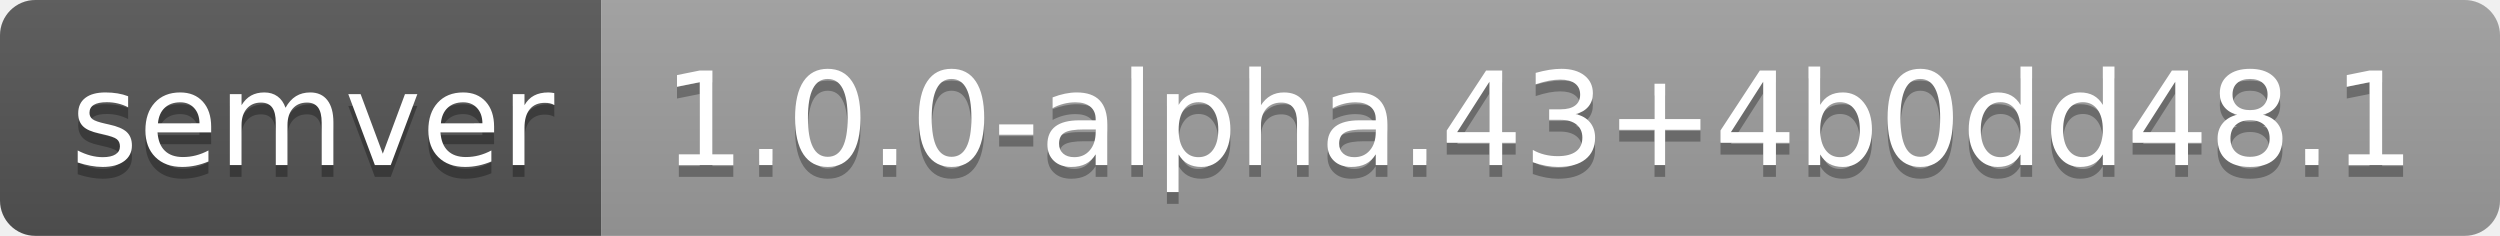
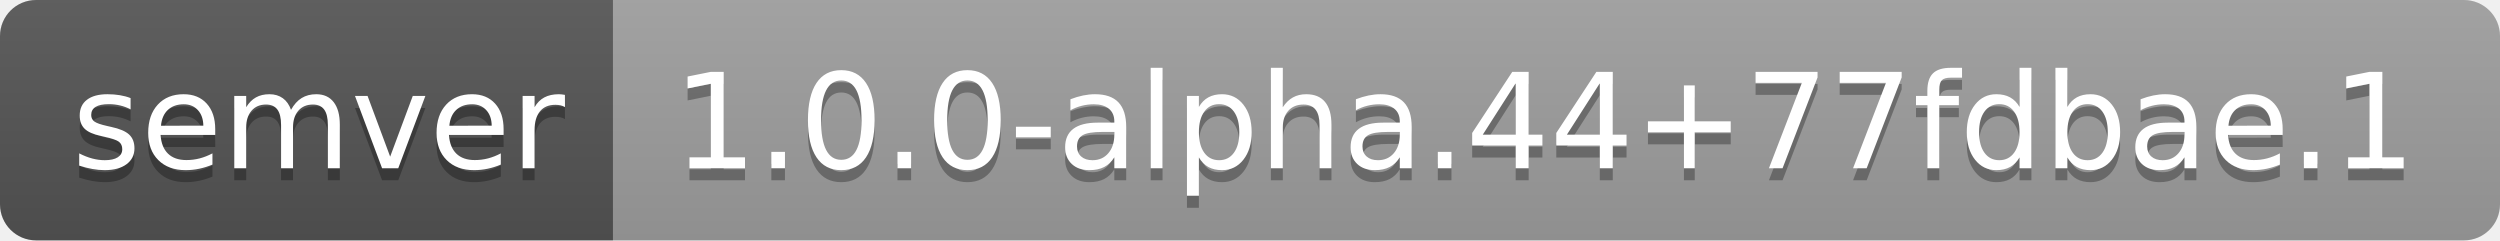
- <svg xmlns="http://www.w3.org/2000/svg" width="212" height="20" role="img" aria-label="semver: 1.0.0-alpha.43+4b0dd48.1">
+ <svg xmlns="http://www.w3.org/2000/svg" width="208" height="20" role="img" aria-label="semver: 1.0.0-alpha.44+77fdbae.1">
  <linearGradient id="s" x2="0" y2="100%">
    <stop offset="0" stop-color="#bbb" stop-opacity=".1" />
    <stop offset="1" stop-opacity=".1" />
  </linearGradient>
  <clipPath id="r">
-     <rect width="212" height="20" rx="3" fill="#fff" />
+     <rect width="208" height="20" rx="3" fill="#fff" />
  </clipPath>
  <g clip-path="url(#r)">
    <rect width="51" height="20" fill="#555" />
-     <rect x="51" width="161" height="20" fill="#9f9f9f" />
-     <rect width="212" height="20" fill="url(#s)" />
+     <rect x="51" width="157" height="20" fill="#9f9f9f" />
+     <rect width="208" height="20" fill="url(#s)" />
  </g>
  <g fill="#fff" text-anchor="middle" font-family="Verdana,Geneva,DejaVu Sans,sans-serif" text-rendering="geometricPrecision" font-size="110">
    <text aria-hidden="true" x="265" y="150" fill="#010101" fill-opacity=".3" transform="scale(.1)" textLength="410">semver</text>
    <text x="265" y="140" transform="scale(.1)" fill="#fff" textLength="410">semver</text>
-     <text aria-hidden="true" x="1305" y="150" fill="#010101" fill-opacity=".3" transform="scale(.1)" textLength="1510">1.0.0-alpha.43+4b0dd48.1</text>
-     <text x="1305" y="140" transform="scale(.1)" fill="#fff" textLength="1510">1.0.0-alpha.43+4b0dd48.1</text>
+     <text aria-hidden="true" x="1285" y="150" fill="#010101" fill-opacity=".3" transform="scale(.1)" textLength="1470">1.0.0-alpha.44+77fdbae.1</text>
+     <text x="1285" y="140" transform="scale(.1)" fill="#fff" textLength="1470">1.0.0-alpha.44+77fdbae.1</text>
  </g>
</svg>
